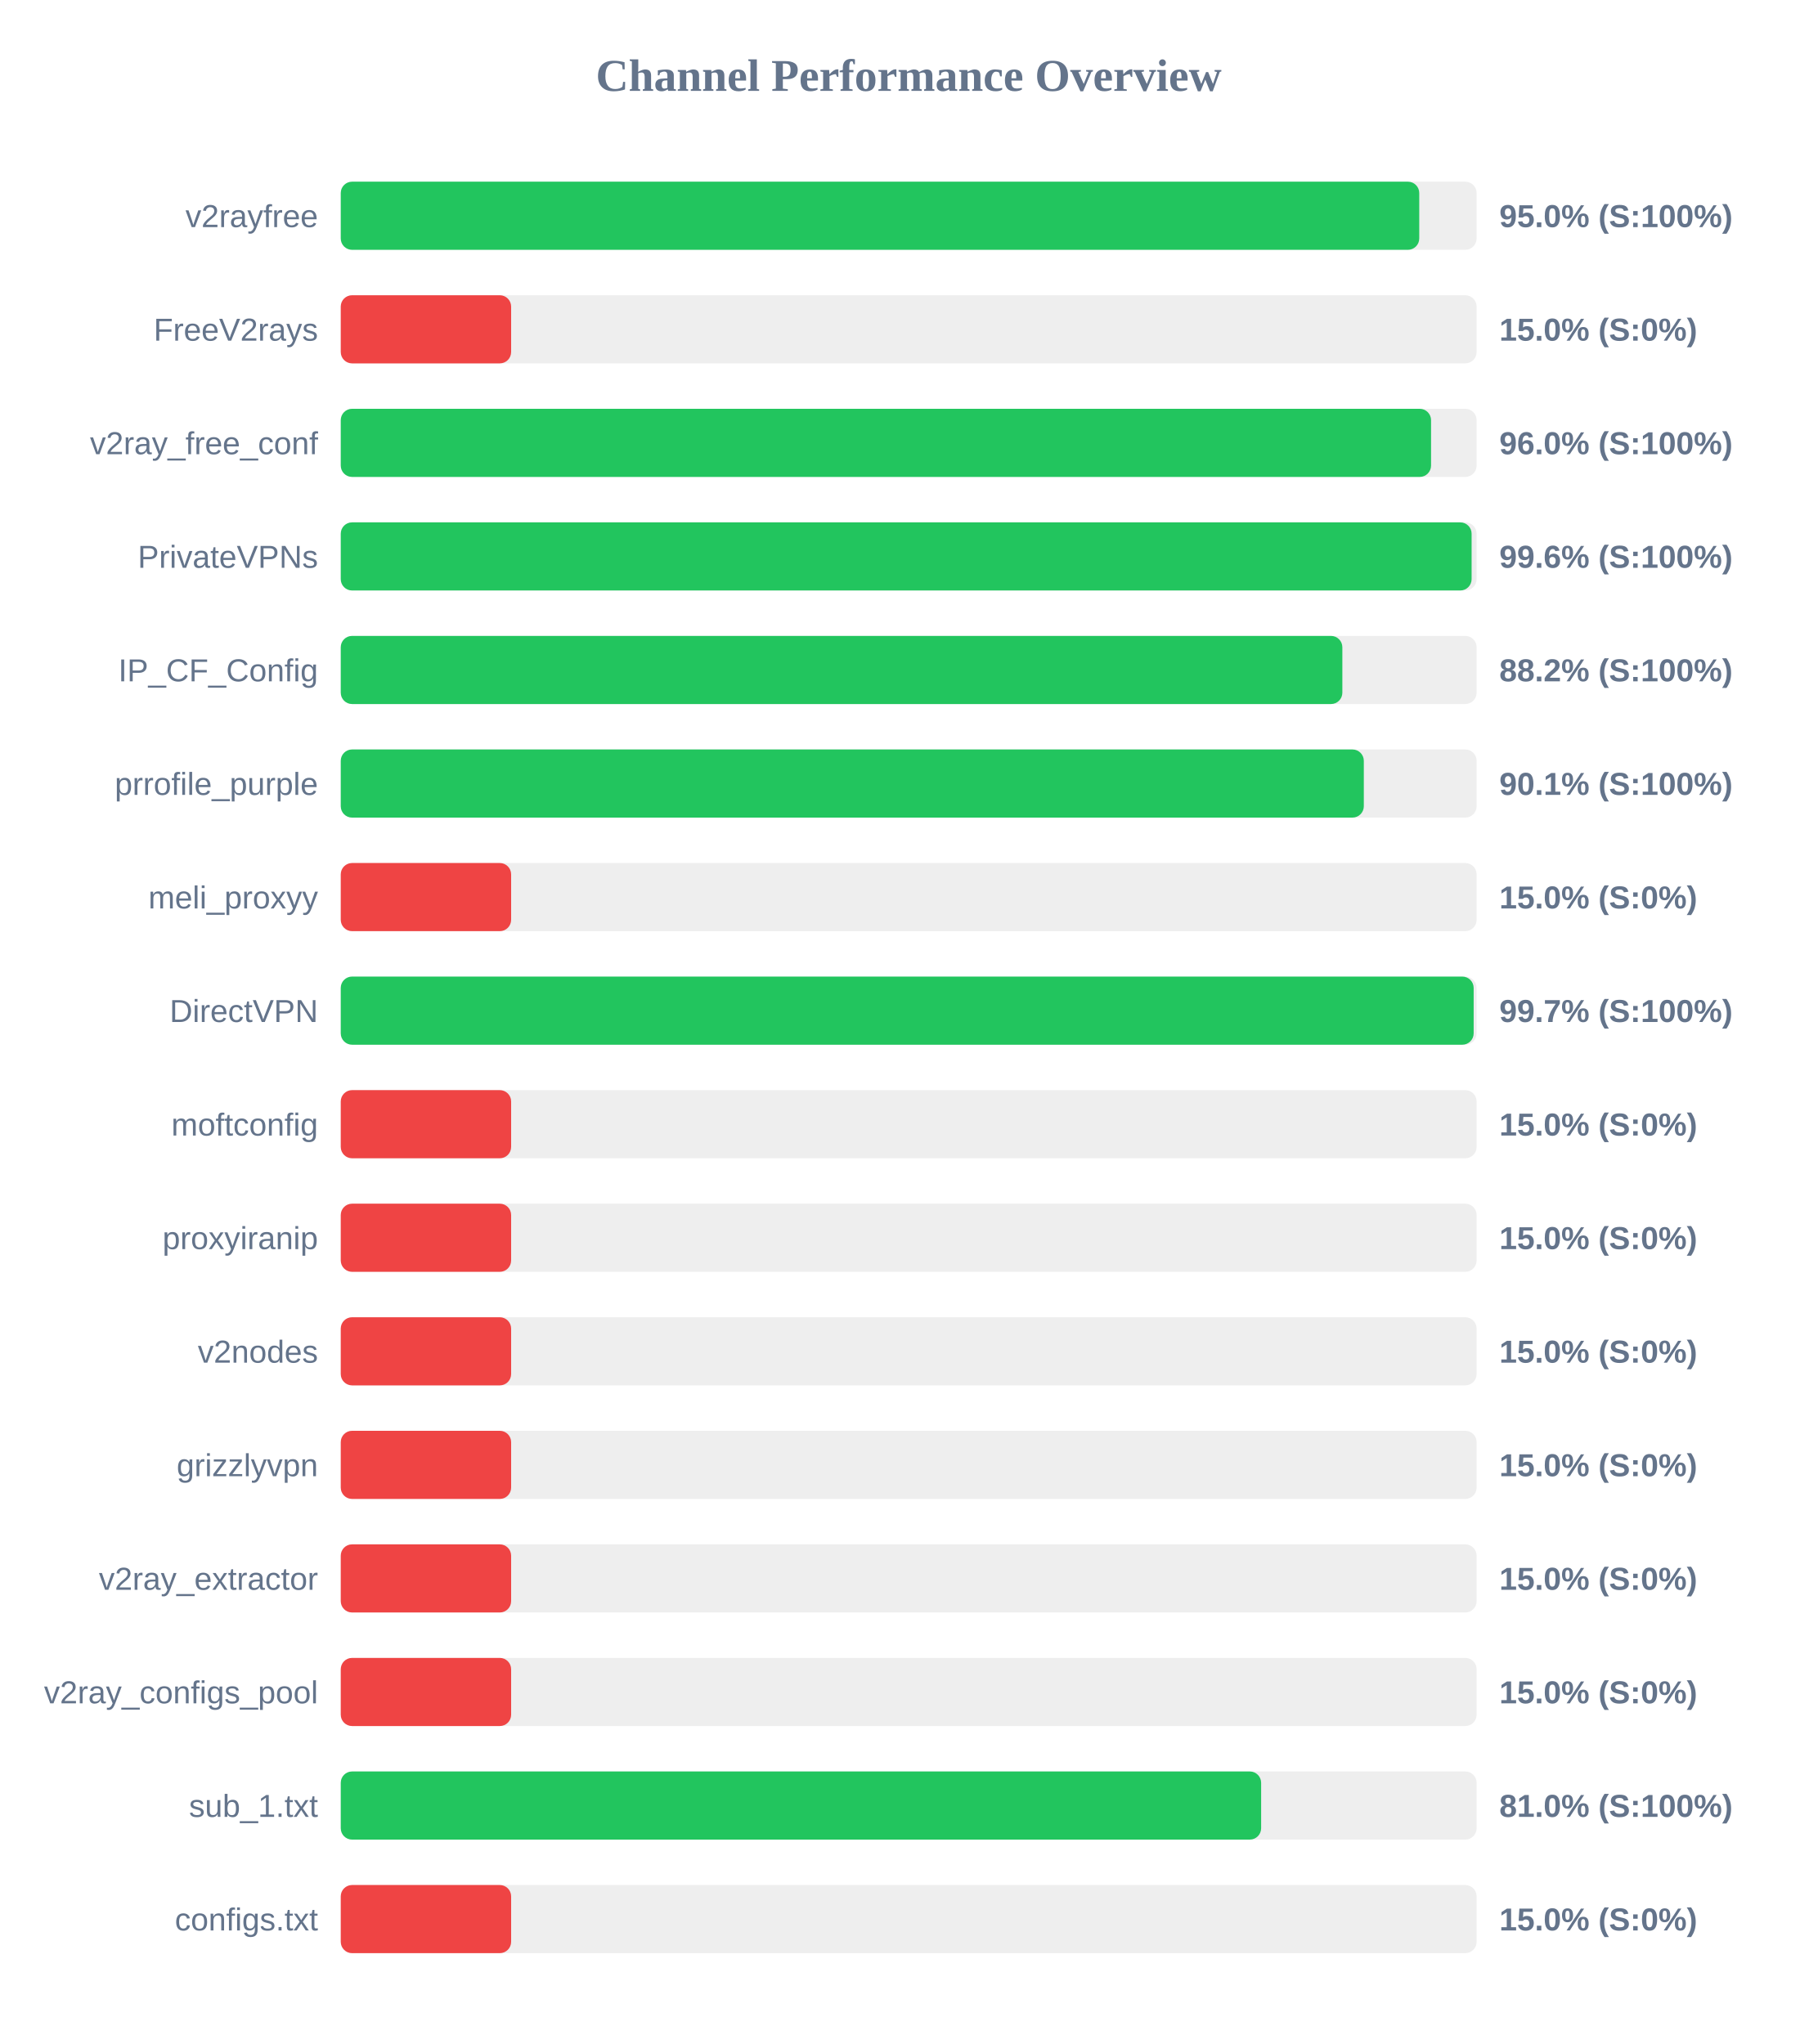
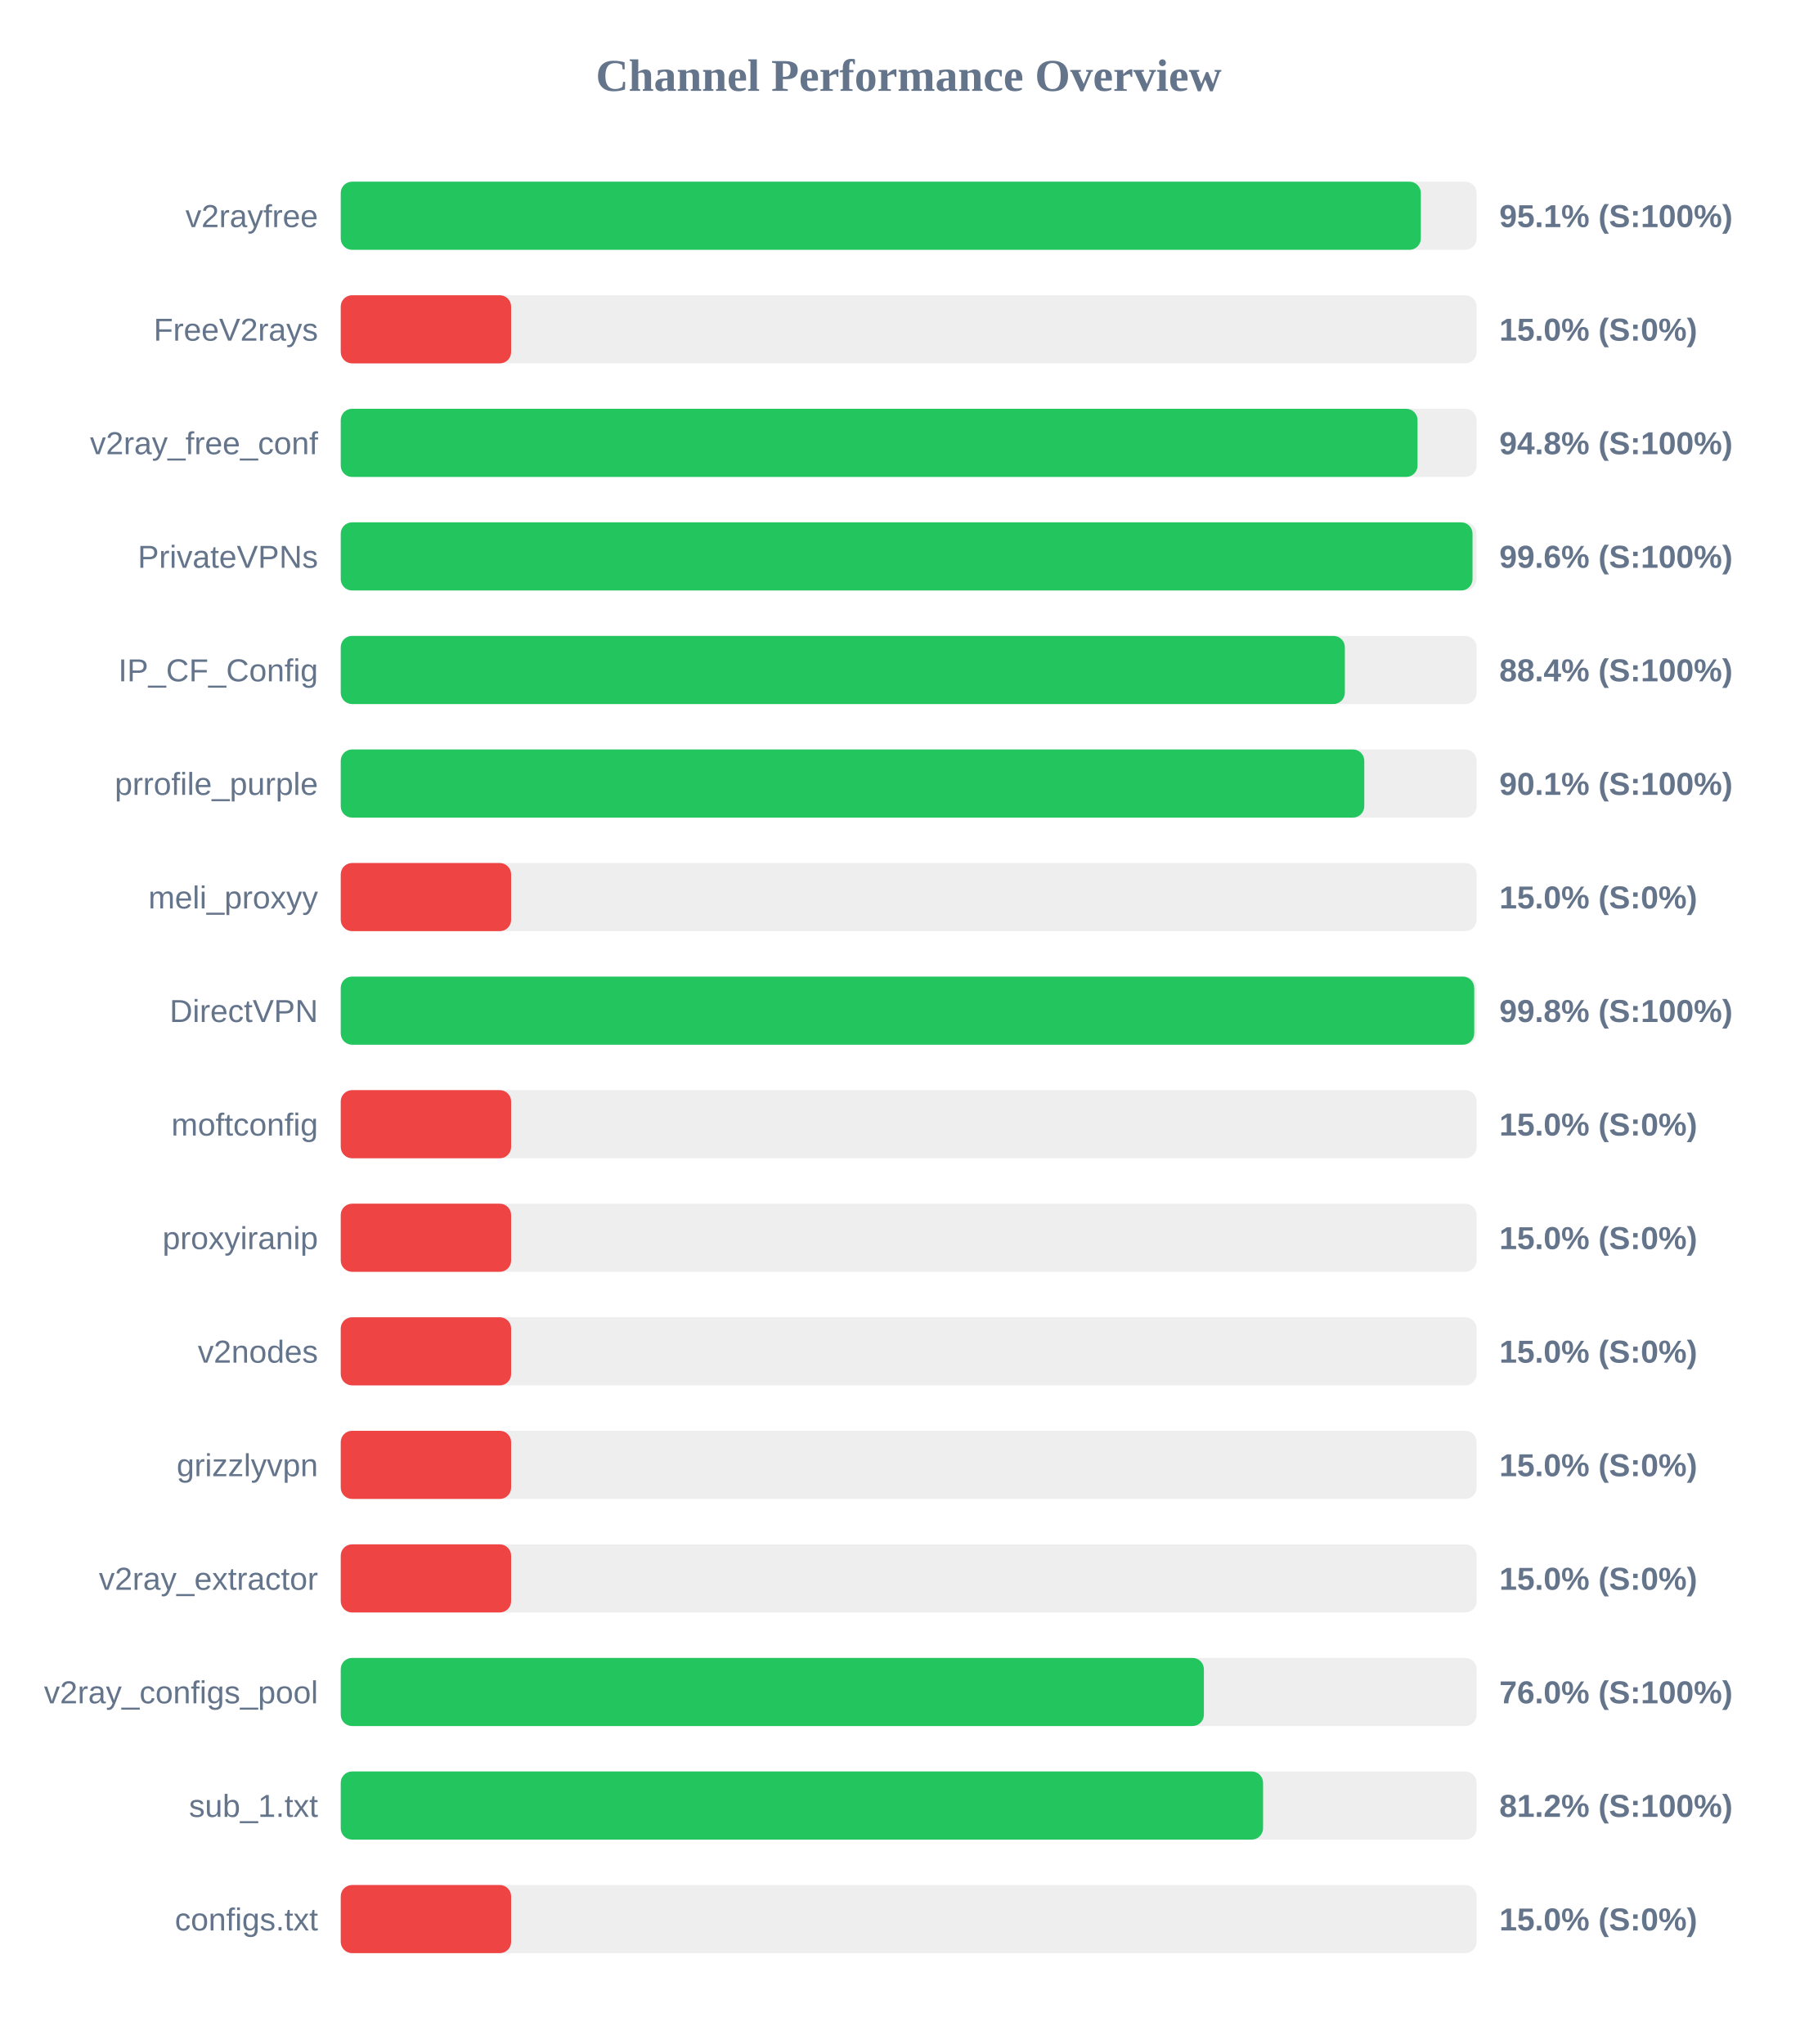
<svg xmlns="http://www.w3.org/2000/svg" width="800" height="900" version="1.1">
  <style>
        .row { font: 14px Arial; fill: #64748b; }
        .score { font: bold 14px Arial; fill: #64748b; }
    </style>
  <text x="400" y="40" text-anchor="middle" font-size="20px" font-weight="bold" fill="#64748b">Channel Performance Overview</text>
  <rect x="150" y="80" width="500" height="30" fill="#eee" rx="5" />
-   <rect x="150" y="80" width="474.75" height="30" fill="#22c55e" rx="5" />
+   <rect x="150" y="80" width="475.45" height="30" fill="#22c55e" rx="5" />
  <text x="140" y="100" text-anchor="end" class="row">v2rayfree</text>
-   <text x="660" y="100" text-anchor="start" class="score">95.0% (S:100%)</text>
+   <text x="660" y="100" text-anchor="start" class="score">95.1% (S:100%)</text>
  <rect x="150" y="130" width="500" height="30" fill="#eee" rx="5" />
  <rect x="150" y="130" width="75.0" height="30" fill="#ef4444" rx="5" />
  <text x="140" y="150" text-anchor="end" class="row">FreeV2rays</text>
  <text x="660" y="150" text-anchor="start" class="score">15.0% (S:0%)</text>
  <rect x="150" y="180" width="500" height="30" fill="#eee" rx="5" />
-   <rect x="150" y="180" width="479.95" height="30" fill="#22c55e" rx="5" />
+   <rect x="150" y="180" width="474.0" height="30" fill="#22c55e" rx="5" />
  <text x="140" y="200" text-anchor="end" class="row">v2ray_free_conf</text>
-   <text x="660" y="200" text-anchor="start" class="score">96.0% (S:100%)</text>
+   <text x="660" y="200" text-anchor="start" class="score">94.8% (S:100%)</text>
  <rect x="150" y="230" width="500" height="30" fill="#eee" rx="5" />
-   <rect x="150" y="230" width="497.8" height="30" fill="#22c55e" rx="5" />
+   <rect x="150" y="230" width="498.2" height="30" fill="#22c55e" rx="5" />
  <text x="140" y="250" text-anchor="end" class="row">PrivateVPNs</text>
  <text x="660" y="250" text-anchor="start" class="score">99.6% (S:100%)</text>
  <rect x="150" y="280" width="500" height="30" fill="#eee" rx="5" />
-   <rect x="150" y="280" width="440.9" height="30" fill="#22c55e" rx="5" />
+   <rect x="150" y="280" width="442.0" height="30" fill="#22c55e" rx="5" />
  <text x="140" y="300" text-anchor="end" class="row">IP_CF_Config</text>
-   <text x="660" y="300" text-anchor="start" class="score">88.2% (S:100%)</text>
+   <text x="660" y="300" text-anchor="start" class="score">88.4% (S:100%)</text>
  <rect x="150" y="330" width="500" height="30" fill="#eee" rx="5" />
-   <rect x="150" y="330" width="450.35" height="30" fill="#22c55e" rx="5" />
+   <rect x="150" y="330" width="450.55" height="30" fill="#22c55e" rx="5" />
  <text x="140" y="350" text-anchor="end" class="row">prrofile_purple</text>
  <text x="660" y="350" text-anchor="start" class="score">90.1% (S:100%)</text>
  <rect x="150" y="380" width="500" height="30" fill="#eee" rx="5" />
  <rect x="150" y="380" width="75.0" height="30" fill="#ef4444" rx="5" />
  <text x="140" y="400" text-anchor="end" class="row">meli_proxyy</text>
  <text x="660" y="400" text-anchor="start" class="score">15.0% (S:0%)</text>
  <rect x="150" y="430" width="500" height="30" fill="#eee" rx="5" />
-   <rect x="150" y="430" width="498.7" height="30" fill="#22c55e" rx="5" />
+   <rect x="150" y="430" width="498.95" height="30" fill="#22c55e" rx="5" />
  <text x="140" y="450" text-anchor="end" class="row">DirectVPN</text>
-   <text x="660" y="450" text-anchor="start" class="score">99.7% (S:100%)</text>
+   <text x="660" y="450" text-anchor="start" class="score">99.8% (S:100%)</text>
  <rect x="150" y="480" width="500" height="30" fill="#eee" rx="5" />
  <rect x="150" y="480" width="75.0" height="30" fill="#ef4444" rx="5" />
  <text x="140" y="500" text-anchor="end" class="row">moftconfig</text>
  <text x="660" y="500" text-anchor="start" class="score">15.0% (S:0%)</text>
  <rect x="150" y="530" width="500" height="30" fill="#eee" rx="5" />
  <rect x="150" y="530" width="75.0" height="30" fill="#ef4444" rx="5" />
  <text x="140" y="550" text-anchor="end" class="row">proxyiranip</text>
  <text x="660" y="550" text-anchor="start" class="score">15.0% (S:0%)</text>
  <rect x="150" y="580" width="500" height="30" fill="#eee" rx="5" />
  <rect x="150" y="580" width="75.0" height="30" fill="#ef4444" rx="5" />
  <text x="140" y="600" text-anchor="end" class="row">v2nodes</text>
  <text x="660" y="600" text-anchor="start" class="score">15.0% (S:0%)</text>
  <rect x="150" y="630" width="500" height="30" fill="#eee" rx="5" />
  <rect x="150" y="630" width="75.0" height="30" fill="#ef4444" rx="5" />
  <text x="140" y="650" text-anchor="end" class="row">grizzlyvpn</text>
  <text x="660" y="650" text-anchor="start" class="score">15.0% (S:0%)</text>
  <rect x="150" y="680" width="500" height="30" fill="#eee" rx="5" />
  <rect x="150" y="680" width="75.0" height="30" fill="#ef4444" rx="5" />
  <text x="140" y="700" text-anchor="end" class="row">v2ray_extractor</text>
  <text x="660" y="700" text-anchor="start" class="score">15.0% (S:0%)</text>
  <rect x="150" y="730" width="500" height="30" fill="#eee" rx="5" />
-   <rect x="150" y="730" width="75.0" height="30" fill="#ef4444" rx="5" />
+   <rect x="150" y="730" width="379.95" height="30" fill="#22c55e" rx="5" />
  <text x="140" y="750" text-anchor="end" class="row">v2ray_configs_pool</text>
-   <text x="660" y="750" text-anchor="start" class="score">15.0% (S:0%)</text>
+   <text x="660" y="750" text-anchor="start" class="score">76.0% (S:100%)</text>
  <rect x="150" y="780" width="500" height="30" fill="#eee" rx="5" />
-   <rect x="150" y="780" width="405.15" height="30" fill="#22c55e" rx="5" />
+   <rect x="150" y="780" width="406.0" height="30" fill="#22c55e" rx="5" />
  <text x="140" y="800" text-anchor="end" class="row">sub_1.txt</text>
-   <text x="660" y="800" text-anchor="start" class="score">81.0% (S:100%)</text>
+   <text x="660" y="800" text-anchor="start" class="score">81.2% (S:100%)</text>
  <rect x="150" y="830" width="500" height="30" fill="#eee" rx="5" />
  <rect x="150" y="830" width="75.0" height="30" fill="#ef4444" rx="5" />
  <text x="140" y="850" text-anchor="end" class="row">configs.txt</text>
  <text x="660" y="850" text-anchor="start" class="score">15.0% (S:0%)</text>
</svg>
